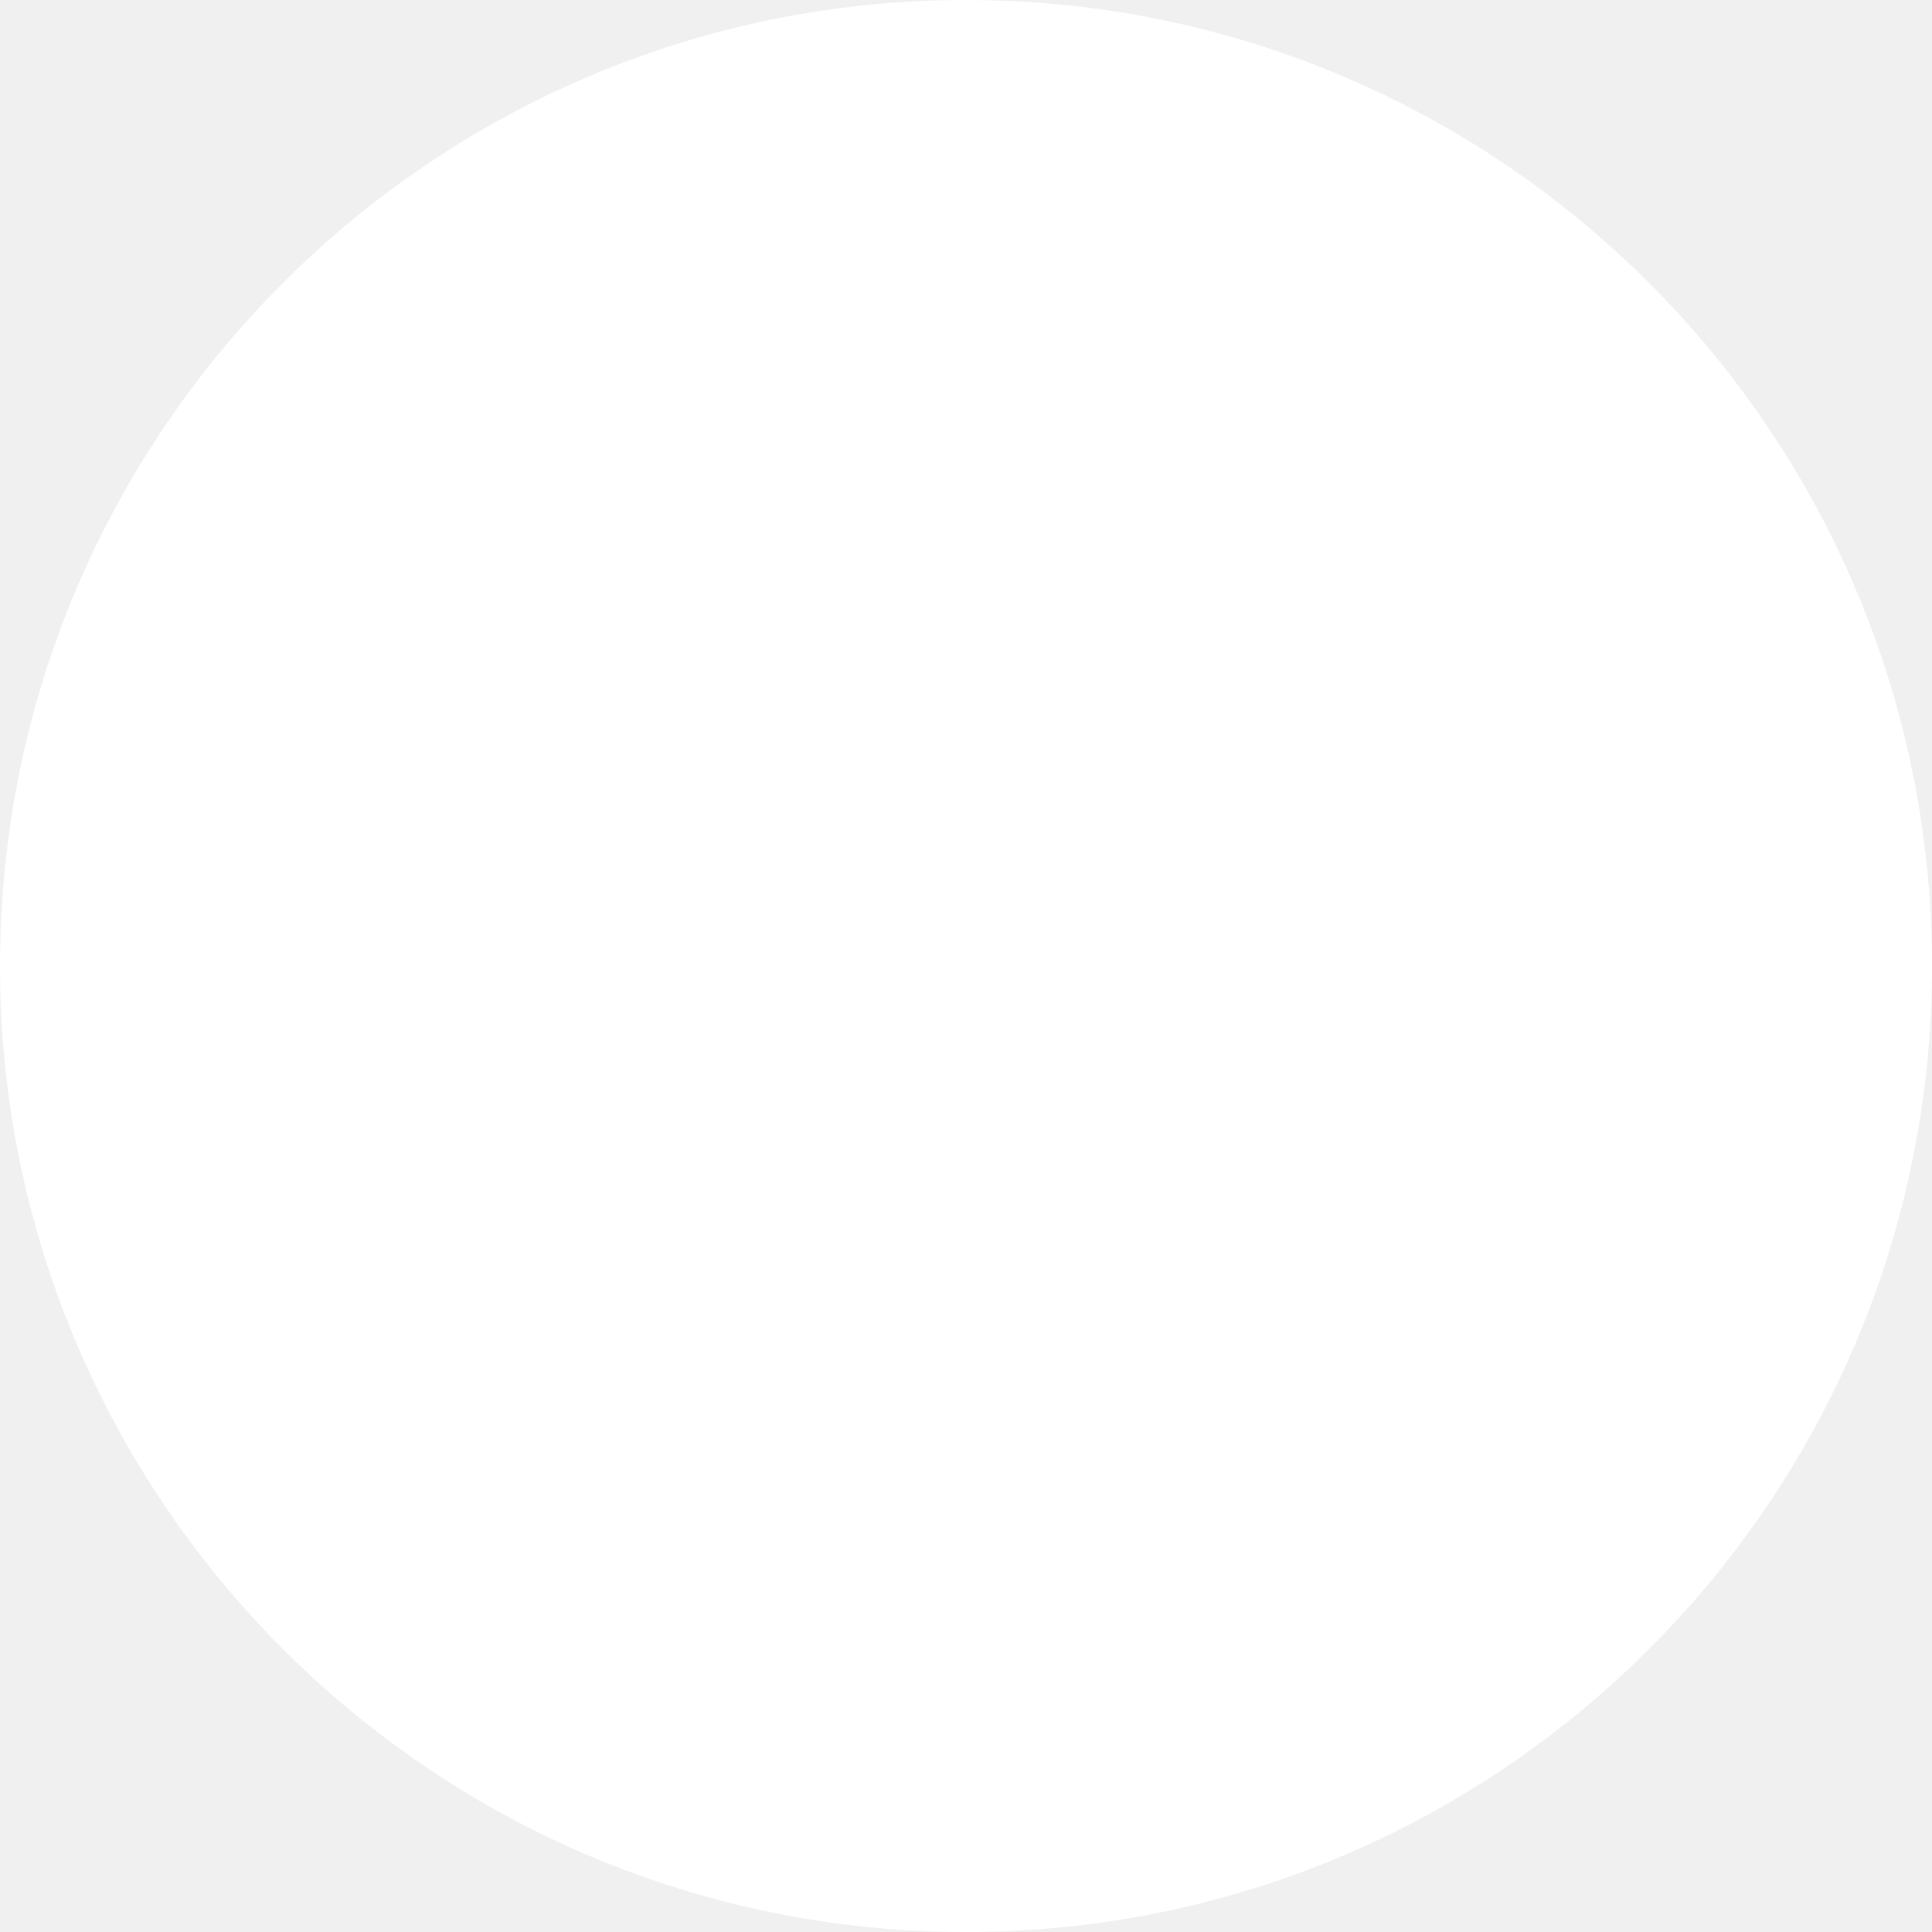
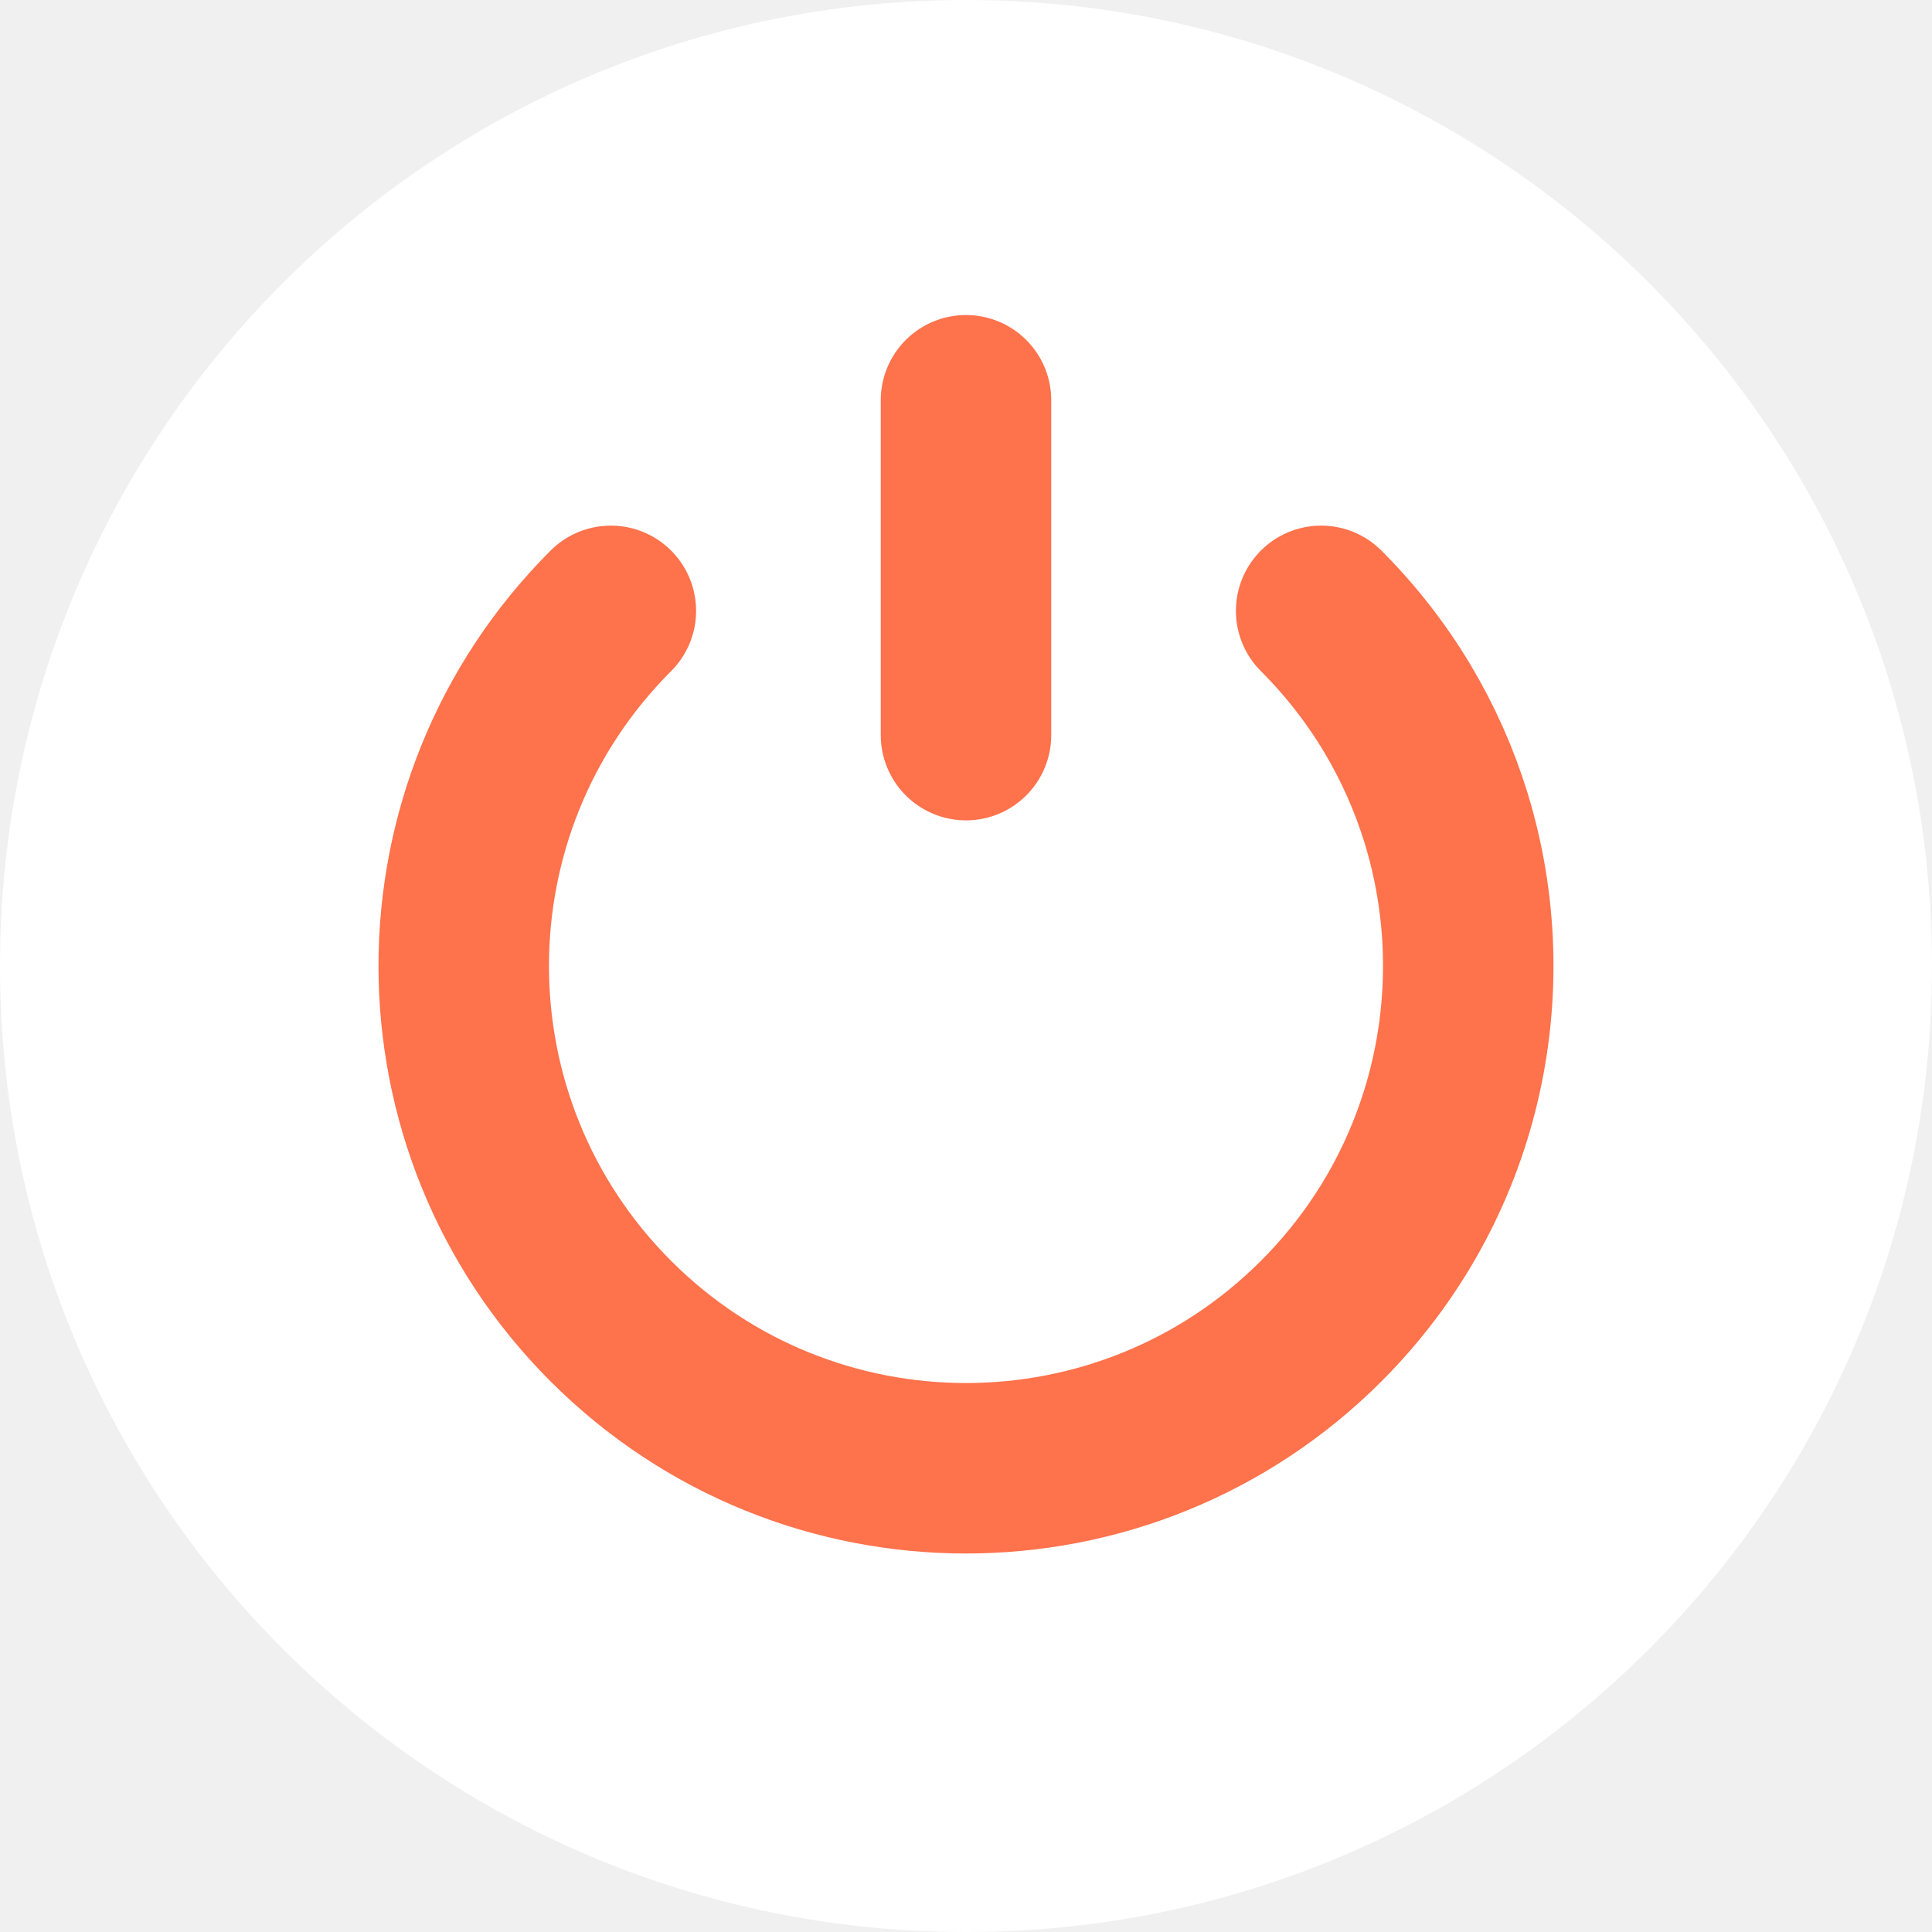
<svg xmlns="http://www.w3.org/2000/svg" width="34" height="34" viewBox="0 0 34 34" fill="none">
  <circle cx="17" cy="17" r="17" fill="white" />
+   <path d="M10.75 10.75C7.298 14.202 7.298 19.798 10.75 23.25C14.202 26.702 19.798 26.702 23.25 23.25C25.648 20.852 26.38 17.418 25.446 14.387C25.035 13.057 24.303 11.803 23.25 10.75" stroke="#FE724C" stroke-width="3" stroke-linecap="round" />
+   <path d="M17 7.044L17 12.937" stroke="#FE724C" stroke-width="3" stroke-linecap="round" />
</svg>
